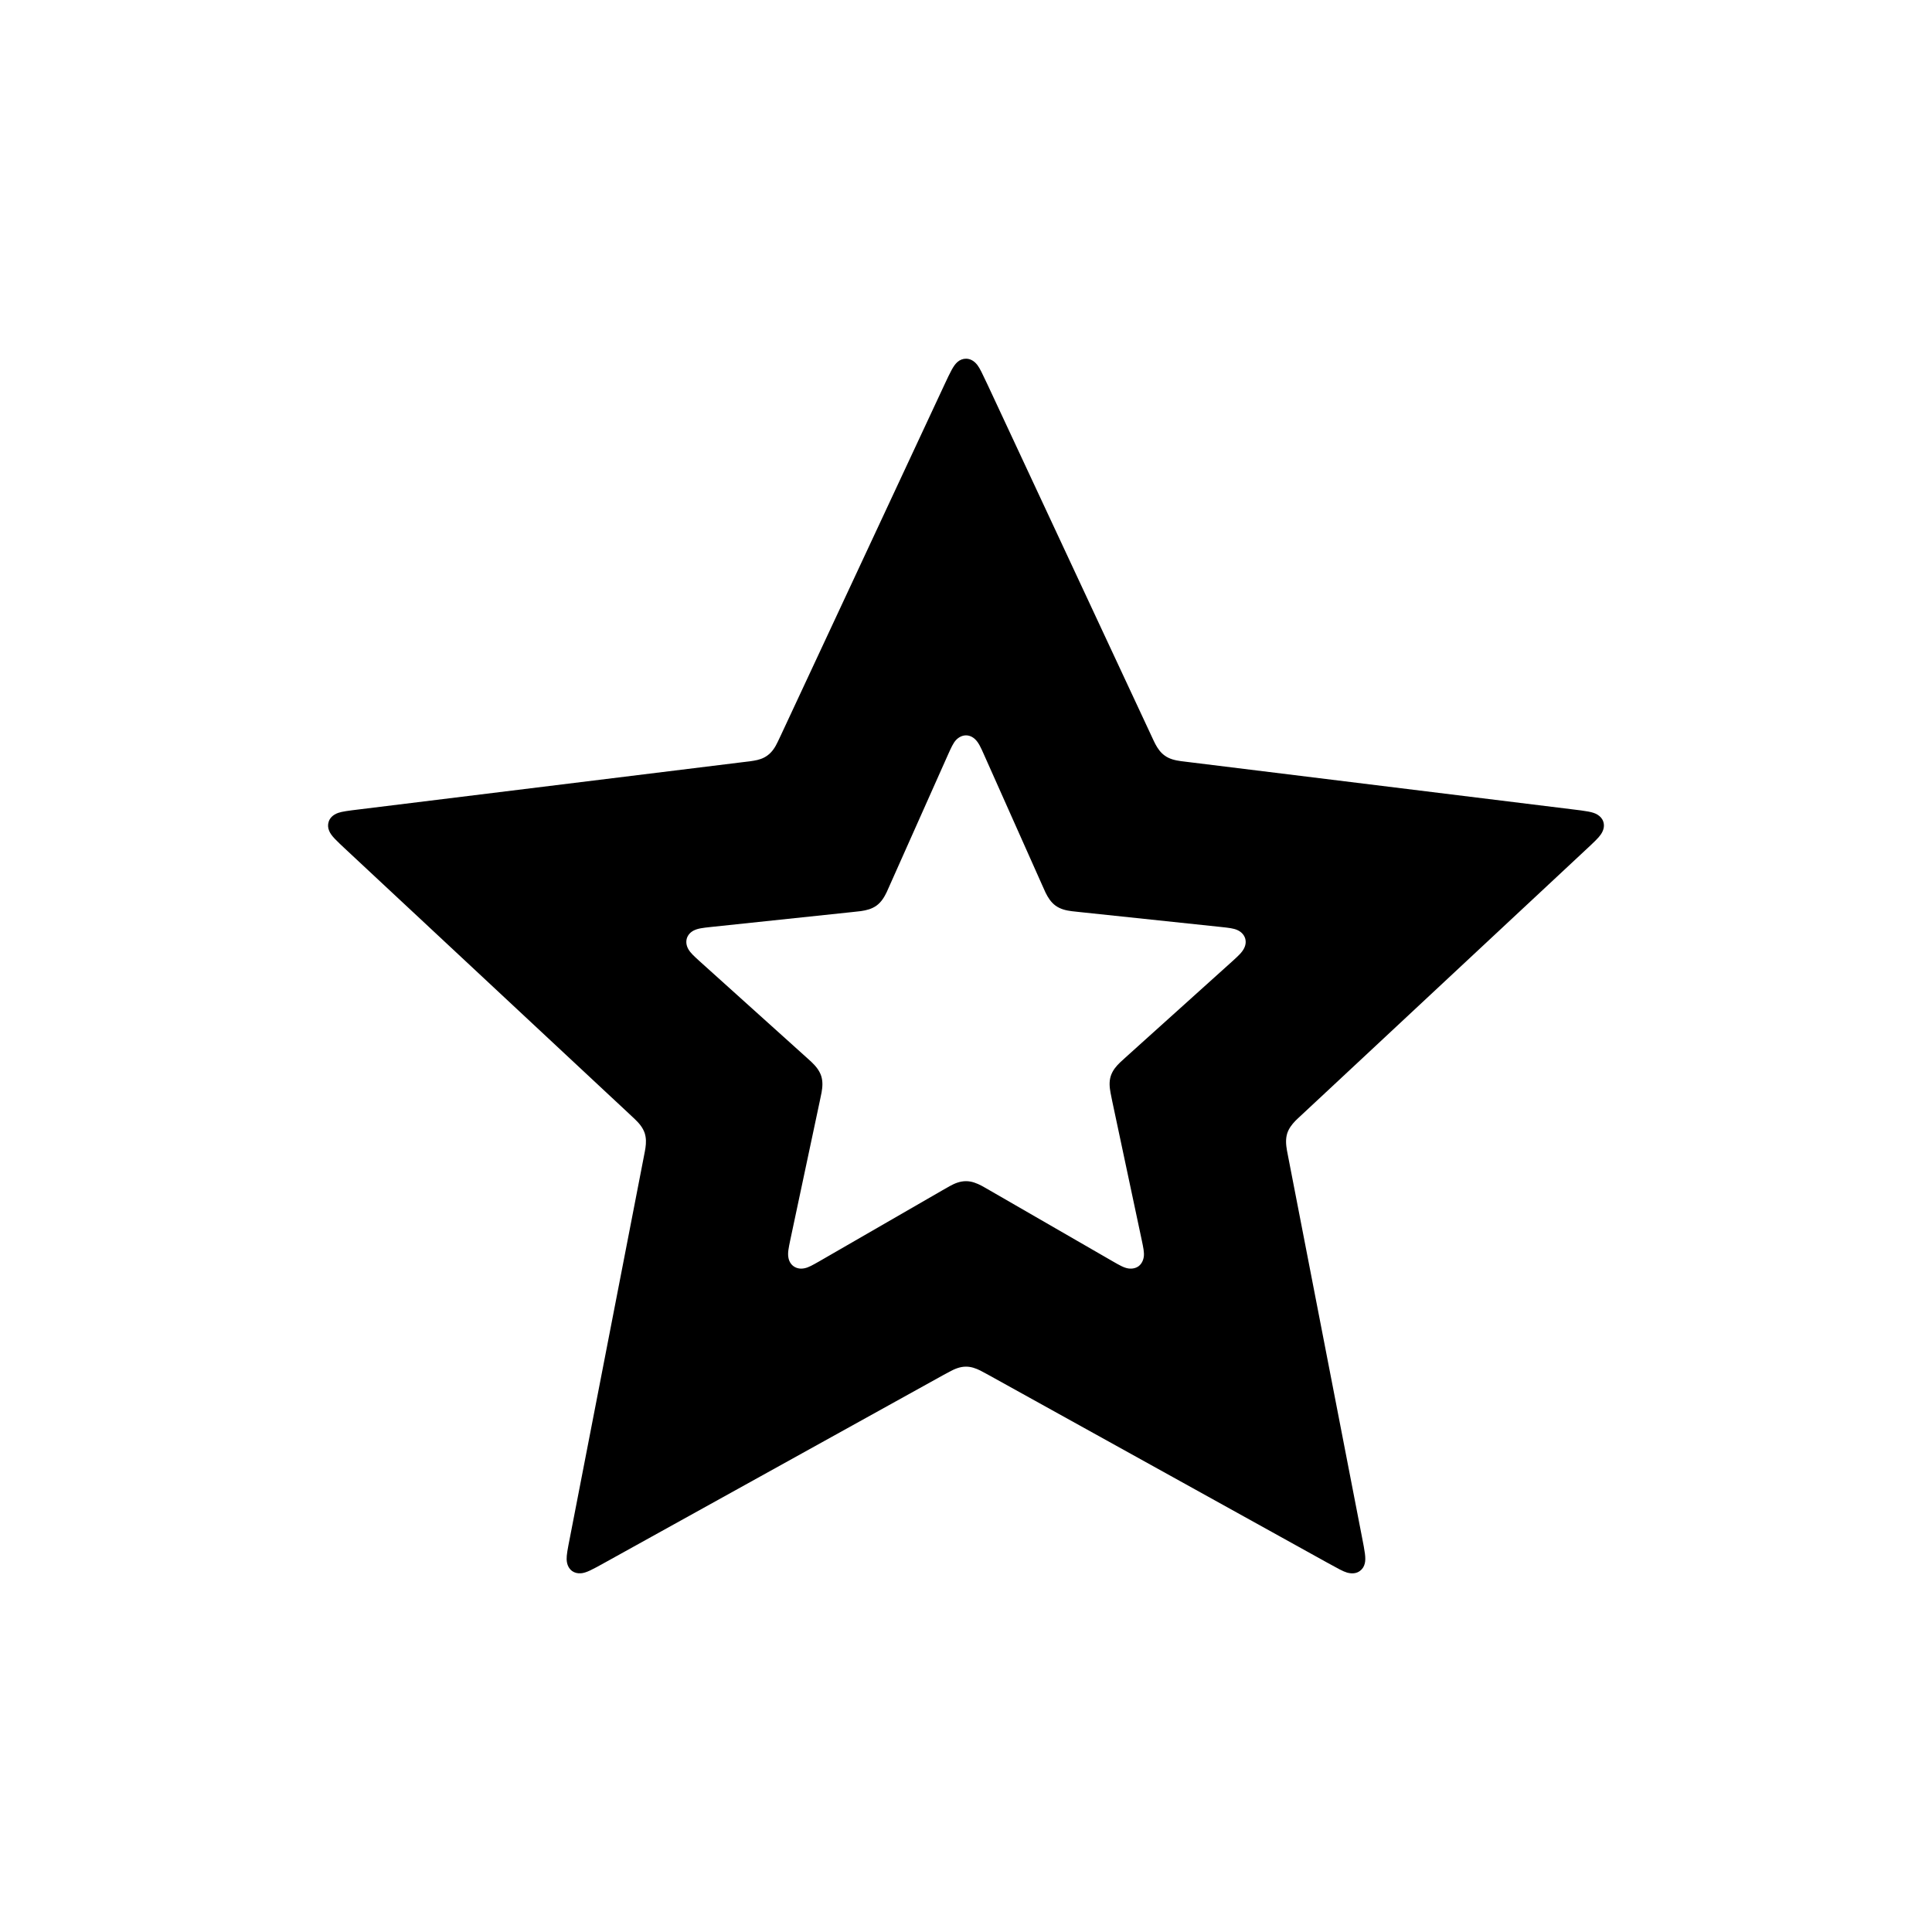
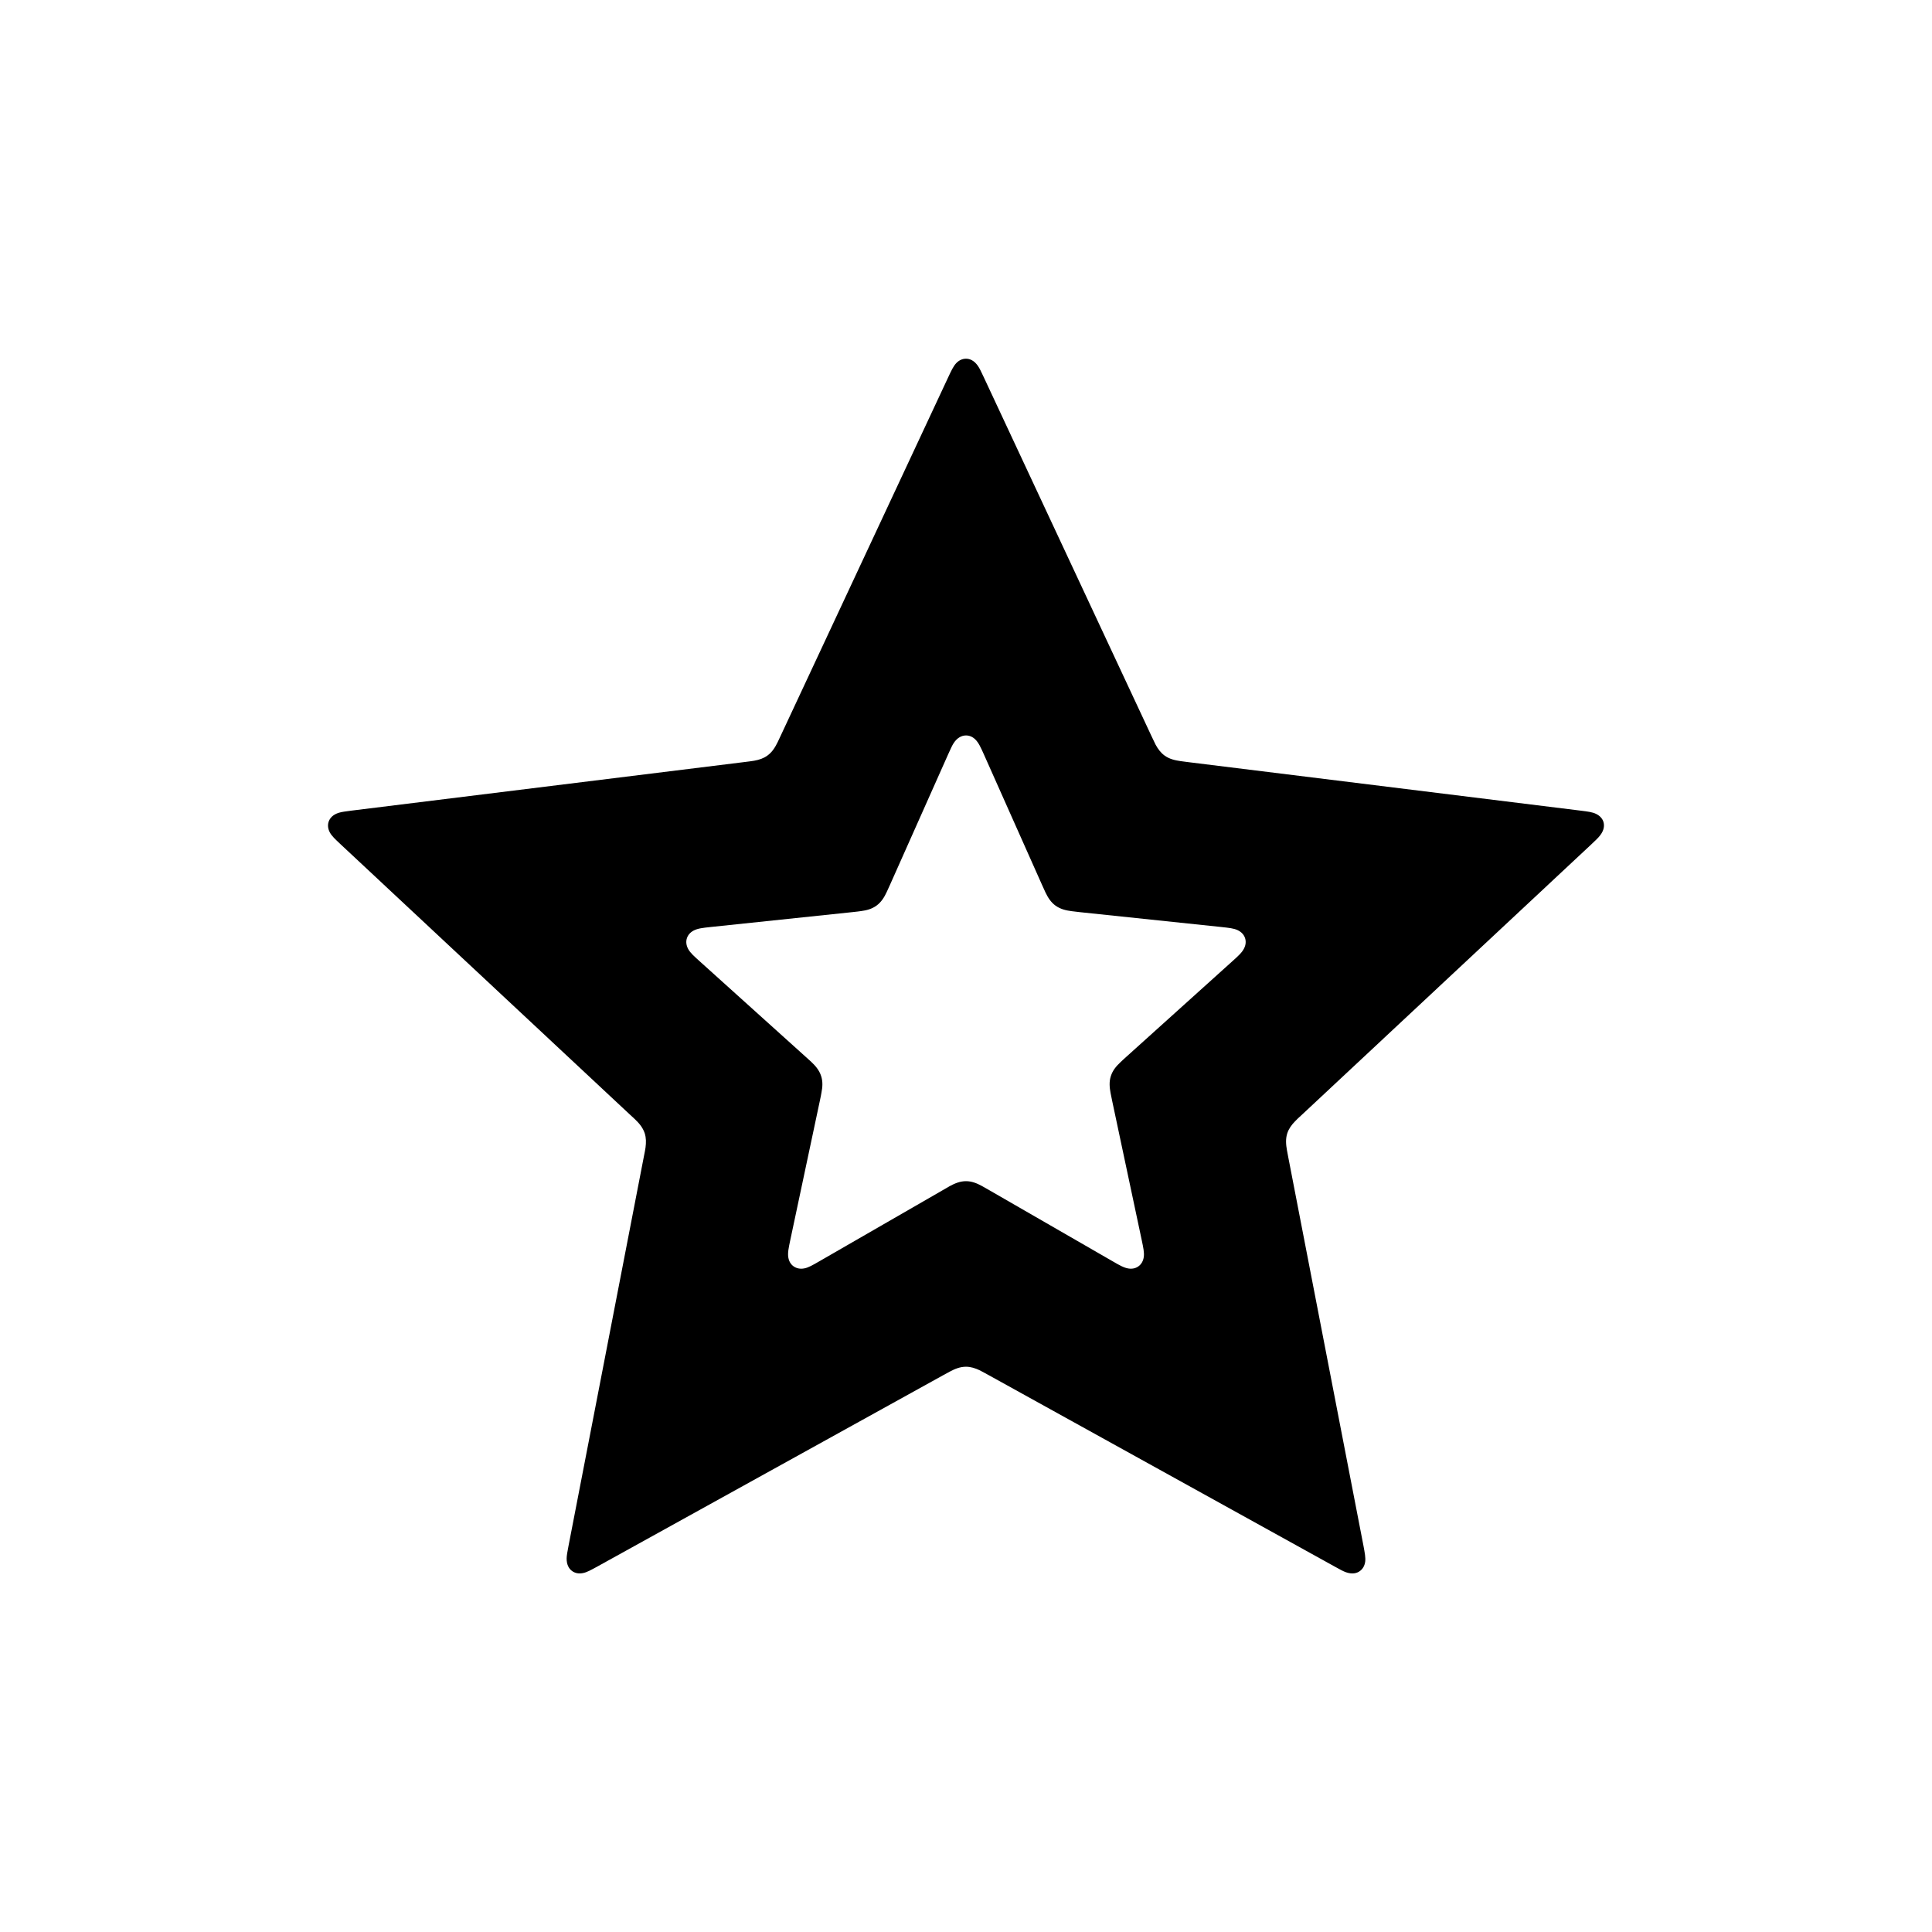
<svg xmlns="http://www.w3.org/2000/svg" viewBox="0 0 24 24">
-   <path d="M12.269 4.781L14.3 9.134C14.326 9.19 14.339 9.219 14.352 9.243C14.382 9.299 14.416 9.348 14.467 9.385C14.528 9.43 14.599 9.445 14.669 9.455C14.689 9.458 14.713 9.461 14.758 9.466L19.525 10.053C19.706 10.075 19.789 10.085 19.846 10.121C19.88 10.142 19.906 10.172 19.917 10.208C19.931 10.25 19.928 10.305 19.886 10.366C19.856 10.41 19.807 10.456 19.691 10.564L16.179 13.841C16.133 13.883 16.11 13.905 16.091 13.924C16.047 13.97 16.011 14.018 15.991 14.077C15.968 14.15 15.975 14.221 15.987 14.291C15.991 14.311 15.995 14.335 16.004 14.379L16.919 19.094C16.954 19.273 16.97 19.355 16.954 19.421C16.945 19.46 16.924 19.493 16.893 19.515C16.857 19.542 16.804 19.555 16.733 19.535C16.682 19.52 16.624 19.487 16.484 19.41L12.283 17.082C12.228 17.052 12.201 17.037 12.177 17.025C12.12 16.997 12.063 16.977 12 16.977C11.924 16.977 11.858 17.006 11.795 17.04C11.777 17.049 11.756 17.061 11.717 17.082L7.516 19.41C7.356 19.499 7.283 19.539 7.216 19.544C7.176 19.547 7.138 19.538 7.107 19.516C7.071 19.489 7.041 19.443 7.039 19.369C7.038 19.316 7.05 19.25 7.081 19.094L7.996 14.379C8.008 14.318 8.014 14.287 8.018 14.26C8.027 14.197 8.028 14.137 8.009 14.077C7.985 14.005 7.937 13.951 7.886 13.902C7.872 13.888 7.854 13.871 7.821 13.841L4.309 10.564C4.176 10.44 4.114 10.383 4.089 10.321C4.073 10.284 4.071 10.244 4.083 10.208C4.096 10.166 4.131 10.123 4.201 10.098C4.251 10.081 4.317 10.072 4.475 10.053L9.242 9.466C9.304 9.459 9.335 9.455 9.362 9.45C9.425 9.44 9.483 9.422 9.533 9.385C9.595 9.34 9.631 9.279 9.662 9.214C9.671 9.196 9.681 9.175 9.7 9.134L11.731 4.781C11.808 4.616 11.844 4.54 11.895 4.496C11.925 4.47 11.962 4.456 12 4.456C12.045 4.456 12.096 4.476 12.141 4.534C12.173 4.576 12.201 4.637 12.269 4.781ZM12.291 14.785L13.825 15.67C13.907 15.717 13.96 15.748 14.016 15.757C14.065 15.764 14.109 15.754 14.143 15.73C14.178 15.704 14.202 15.662 14.209 15.609C14.215 15.556 14.203 15.499 14.184 15.409L13.816 13.677C13.805 13.625 13.8 13.599 13.796 13.577C13.783 13.507 13.776 13.436 13.799 13.365C13.822 13.296 13.866 13.244 13.915 13.197C13.934 13.179 13.956 13.159 13.996 13.123L15.312 11.938C15.381 11.875 15.429 11.832 15.455 11.779C15.477 11.735 15.479 11.692 15.467 11.654C15.453 11.613 15.421 11.576 15.372 11.554C15.324 11.532 15.266 11.526 15.175 11.516L13.413 11.33C13.361 11.325 13.335 11.322 13.313 11.319C13.242 11.31 13.173 11.294 13.112 11.25C13.054 11.207 13.018 11.149 12.988 11.088C12.977 11.064 12.965 11.037 12.943 10.988L12.222 9.371C12.184 9.285 12.157 9.226 12.115 9.185C12.08 9.151 12.04 9.135 12 9.135C11.956 9.135 11.912 9.155 11.875 9.194C11.84 9.233 11.816 9.287 11.778 9.371L11.057 10.988C11.036 11.037 11.025 11.06 11.016 11.08C10.985 11.145 10.948 11.206 10.888 11.25C10.829 11.292 10.763 11.308 10.695 11.318C10.67 11.321 10.64 11.324 10.587 11.33L8.825 11.516C8.733 11.526 8.668 11.533 8.616 11.56C8.573 11.583 8.546 11.616 8.533 11.654C8.52 11.696 8.524 11.744 8.551 11.791C8.577 11.837 8.62 11.876 8.688 11.938L10.004 13.123C10.043 13.159 10.063 13.176 10.079 13.191C10.131 13.241 10.177 13.294 10.201 13.365C10.223 13.434 10.218 13.502 10.206 13.57C10.201 13.595 10.195 13.624 10.184 13.677L9.816 15.409C9.797 15.501 9.784 15.562 9.793 15.617C9.8 15.666 9.824 15.705 9.857 15.729C9.893 15.755 9.94 15.766 9.993 15.755C10.045 15.745 10.095 15.715 10.175 15.67L11.709 14.785C11.755 14.758 11.778 14.745 11.797 14.735C11.86 14.7 11.925 14.673 12 14.673C12.072 14.673 12.135 14.699 12.196 14.731C12.219 14.743 12.244 14.758 12.291 14.785Z" />
+   <path d="M12.219 4.682L14.3 9.135C14.328 9.194 14.341 9.223 14.354 9.248C14.384 9.304 14.419 9.351 14.467 9.386C14.528 9.43 14.597 9.445 14.666 9.455C14.687 9.458 14.711 9.461 14.757 9.467L19.635 10.07C19.724 10.081 19.78 10.088 19.826 10.11C19.874 10.133 19.905 10.168 19.918 10.208C19.932 10.253 19.928 10.311 19.879 10.375C19.856 10.406 19.825 10.435 19.77 10.487L16.179 13.842C16.131 13.886 16.107 13.908 16.088 13.929C16.044 13.974 16.01 14.021 15.991 14.078C15.968 14.15 15.975 14.22 15.987 14.289C15.99 14.309 15.995 14.333 16.004 14.379L16.938 19.205C16.954 19.292 16.965 19.348 16.959 19.399C16.952 19.451 16.928 19.491 16.893 19.516C16.856 19.544 16.799 19.558 16.723 19.532C16.686 19.519 16.649 19.499 16.583 19.462L12.283 17.083C12.225 17.051 12.197 17.036 12.172 17.023C12.115 16.996 12.059 16.978 12 16.978C11.925 16.978 11.86 17.006 11.798 17.039C11.78 17.048 11.758 17.06 11.717 17.083L7.417 19.462C7.338 19.505 7.289 19.533 7.238 19.542C7.187 19.552 7.141 19.541 7.107 19.516C7.069 19.489 7.038 19.439 7.039 19.359C7.04 19.32 7.048 19.279 7.062 19.205L7.996 14.379C8.009 14.315 8.015 14.283 8.019 14.255C8.027 14.193 8.027 14.135 8.009 14.078C7.985 14.006 7.939 13.953 7.888 13.904C7.873 13.89 7.856 13.874 7.821 13.842L4.23 10.487C4.165 10.426 4.123 10.387 4.098 10.342C4.073 10.296 4.069 10.249 4.082 10.209C4.097 10.164 4.134 10.119 4.211 10.096C4.248 10.085 4.29 10.08 4.365 10.07L9.243 9.467C9.308 9.459 9.34 9.455 9.368 9.45C9.43 9.439 9.485 9.421 9.533 9.386C9.594 9.342 9.63 9.281 9.661 9.218C9.67 9.199 9.68 9.177 9.7 9.135L11.781 4.682C11.819 4.601 11.843 4.55 11.878 4.512C11.914 4.474 11.957 4.456 12 4.456C12.047 4.456 12.101 4.478 12.147 4.544C12.169 4.575 12.187 4.614 12.219 4.682ZM12.291 14.786L13.825 15.67C13.906 15.717 13.963 15.75 14.02 15.758C14.068 15.765 14.111 15.754 14.143 15.73C14.178 15.705 14.203 15.663 14.209 15.61C14.215 15.557 14.203 15.5 14.184 15.41L13.816 13.677C13.805 13.625 13.8 13.6 13.796 13.578C13.783 13.508 13.776 13.437 13.8 13.366C13.822 13.297 13.866 13.245 13.916 13.198C13.934 13.18 13.956 13.16 13.996 13.124L15.312 11.938C15.381 11.876 15.43 11.832 15.455 11.78C15.477 11.736 15.479 11.692 15.467 11.655C15.454 11.613 15.422 11.577 15.373 11.554C15.325 11.532 15.266 11.526 15.175 11.516L13.414 11.331C13.361 11.325 13.335 11.322 13.313 11.319C13.242 11.31 13.173 11.294 13.112 11.25C13.054 11.208 13.018 11.15 12.988 11.088C12.977 11.065 12.965 11.038 12.943 10.989L12.222 9.371C12.184 9.286 12.157 9.226 12.115 9.185C12.08 9.151 12.04 9.136 12 9.136C11.946 9.136 11.89 9.165 11.847 9.231C11.828 9.26 11.812 9.296 11.778 9.371L11.057 10.989C11.036 11.037 11.025 11.061 11.015 11.081C10.985 11.146 10.948 11.206 10.888 11.25C10.829 11.293 10.763 11.309 10.695 11.318C10.67 11.322 10.64 11.325 10.586 11.331L8.825 11.516C8.732 11.526 8.667 11.533 8.616 11.56C8.573 11.583 8.545 11.617 8.533 11.655C8.519 11.696 8.524 11.744 8.55 11.791C8.576 11.837 8.62 11.877 8.688 11.938L10.004 13.124C10.043 13.159 10.063 13.177 10.079 13.192C10.131 13.241 10.177 13.295 10.2 13.366C10.223 13.435 10.218 13.503 10.205 13.57C10.201 13.596 10.195 13.625 10.184 13.677L9.816 15.41C9.797 15.501 9.783 15.565 9.793 15.622C9.801 15.67 9.825 15.707 9.857 15.73C9.893 15.756 9.94 15.767 9.993 15.756C10.044 15.746 10.095 15.716 10.175 15.67L11.709 14.786C11.755 14.759 11.778 14.746 11.797 14.735C11.86 14.701 11.925 14.673 12 14.673C12.072 14.673 12.135 14.699 12.196 14.732C12.219 14.744 12.244 14.759 12.291 14.786Z" />
</svg>
